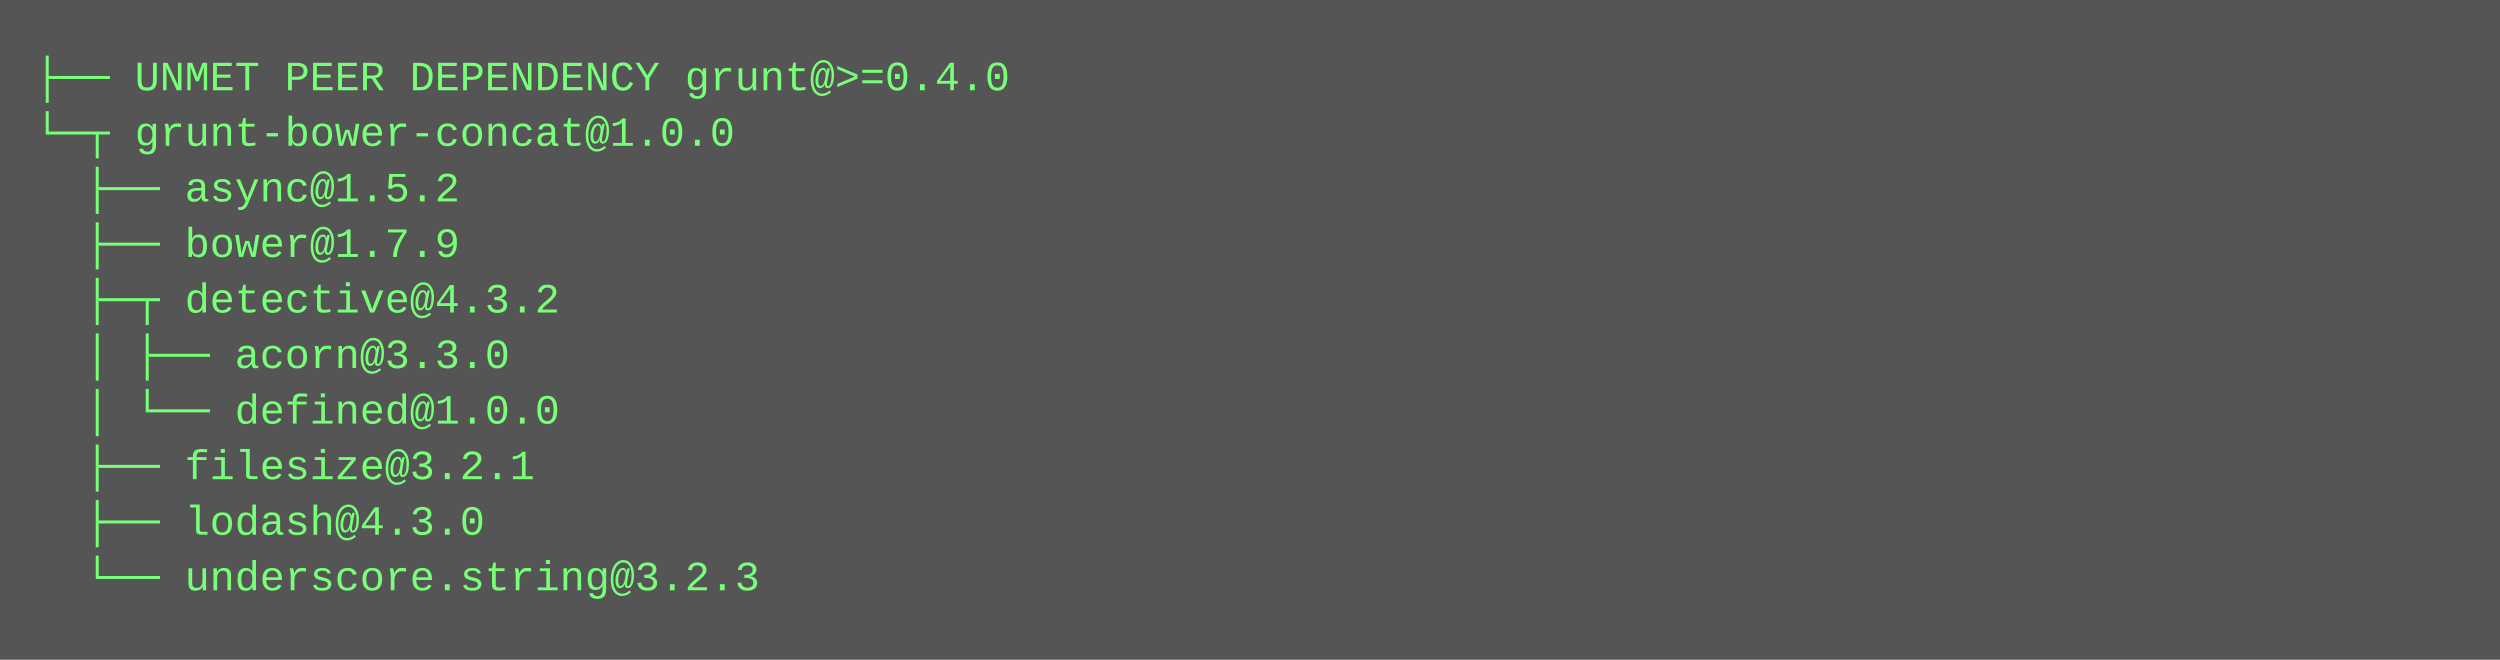
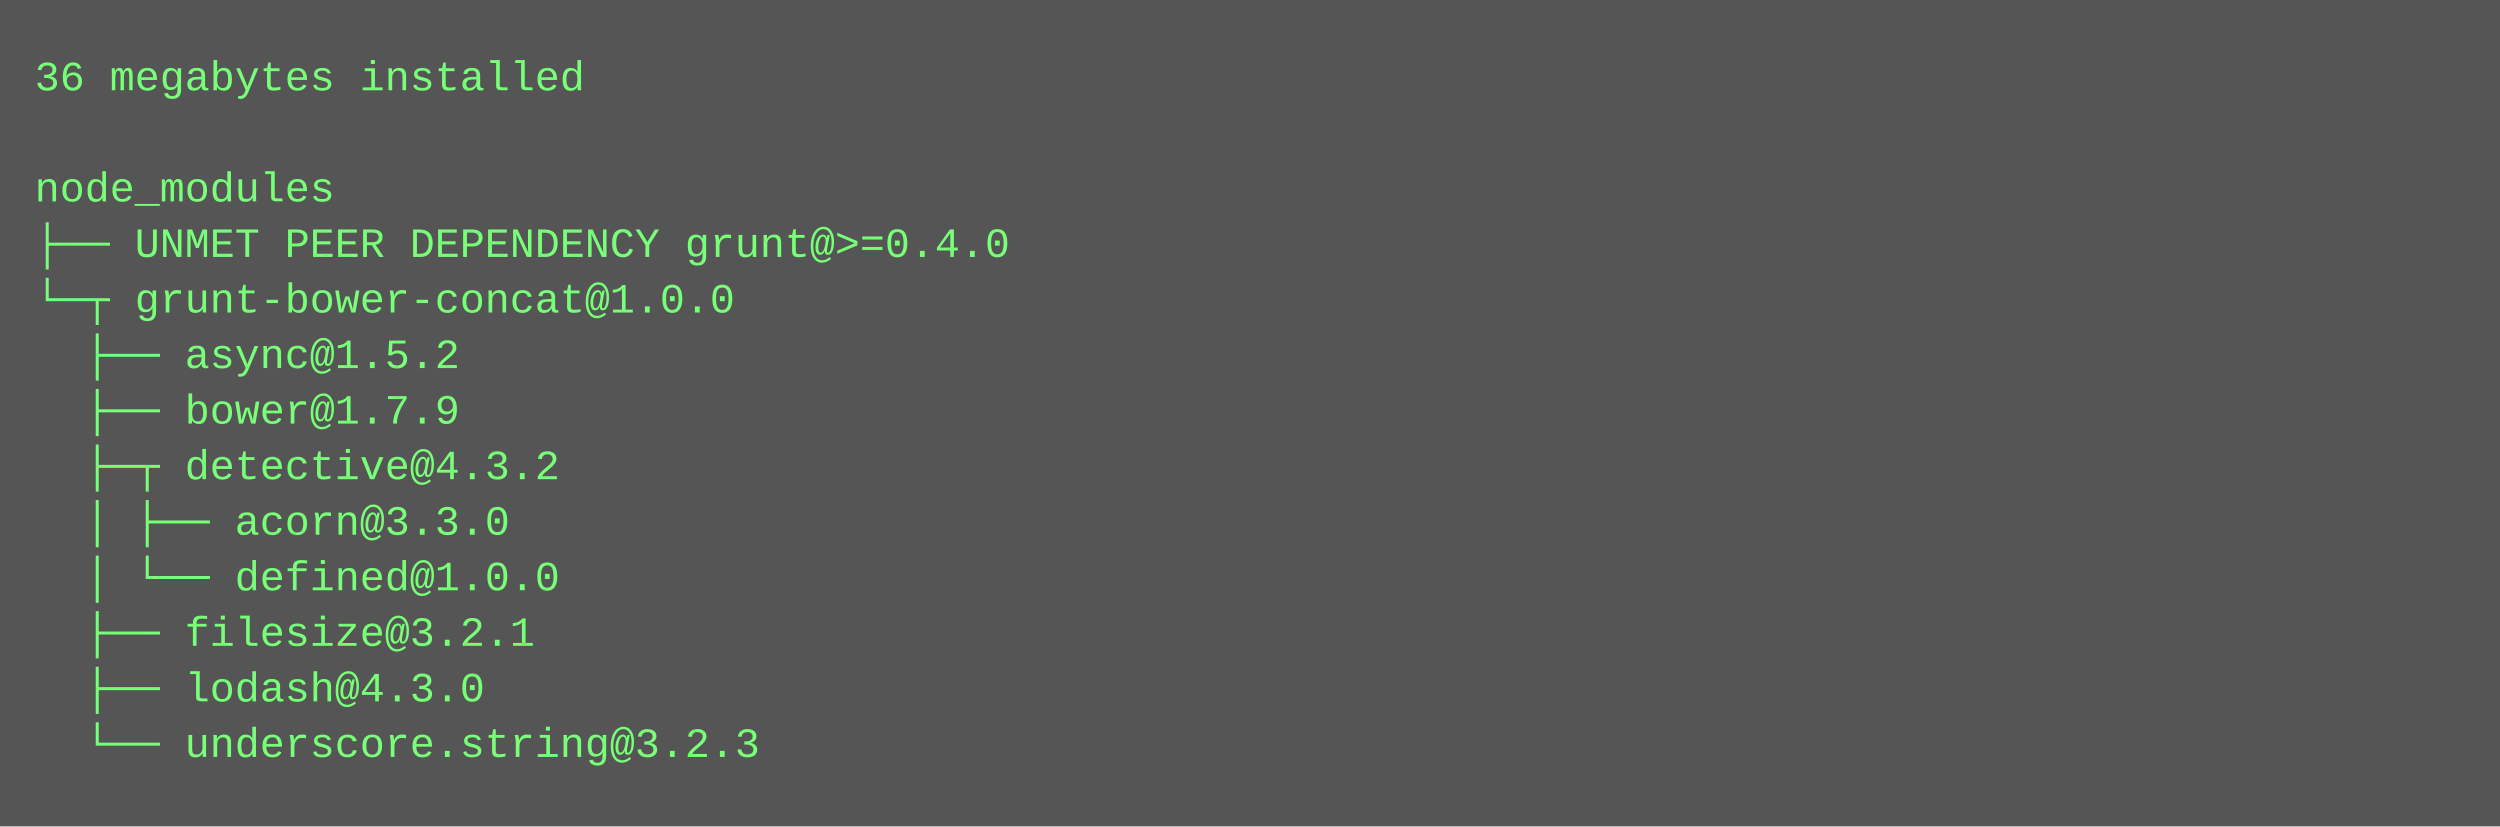
- <svg xmlns="http://www.w3.org/2000/svg" height="190" width="720">
-   <rect height="190" fill="#555" width="720" />
+ <svg xmlns="http://www.w3.org/2000/svg" height="238" width="720">
+   <rect height="238" fill="#555" width="720" />
  <text fill="#7f7" font-family="Courier New" font-size="12" xml:space="preserve">
-     <tspan x="10" y="26">├── UNMET PEER DEPENDENCY grunt@&gt;=0.4.0</tspan>
-     <tspan x="10" y="42">└─┬ grunt-bower-concat@1.0.0 </tspan>
-     <tspan x="10" y="58">  ├── async@1.5.2 </tspan>
-     <tspan x="10" y="74">  ├── bower@1.7.9 </tspan>
-     <tspan x="10" y="90">  ├─┬ detective@4.3.2 </tspan>
-     <tspan x="10" y="106">  │ ├── acorn@3.3.0 </tspan>
-     <tspan x="10" y="122">  │ └── defined@1.0.0 </tspan>
-     <tspan x="10" y="138">  ├── filesize@3.2.1 </tspan>
-     <tspan x="10" y="154">  ├── lodash@4.3.0 </tspan>
-     <tspan x="10" y="170">  └── underscore.string@3.2.3</tspan>
+     <tspan x="10" y="26">36 megabytes installed</tspan>
+     <tspan x="10" y="42" />
+     <tspan x="10" y="58">node_modules</tspan>
+     <tspan x="10" y="74">├── UNMET PEER DEPENDENCY grunt@&gt;=0.4.0</tspan>
+     <tspan x="10" y="90">└─┬ grunt-bower-concat@1.0.0 </tspan>
+     <tspan x="10" y="106">  ├── async@1.5.2 </tspan>
+     <tspan x="10" y="122">  ├── bower@1.7.9 </tspan>
+     <tspan x="10" y="138">  ├─┬ detective@4.3.2 </tspan>
+     <tspan x="10" y="154">  │ ├── acorn@3.3.0 </tspan>
+     <tspan x="10" y="170">  │ └── defined@1.0.0 </tspan>
+     <tspan x="10" y="186">  ├── filesize@3.2.1 </tspan>
+     <tspan x="10" y="202">  ├── lodash@4.3.0 </tspan>
+     <tspan x="10" y="218">  └── underscore.string@3.2.3</tspan>
  </text>
</svg>
